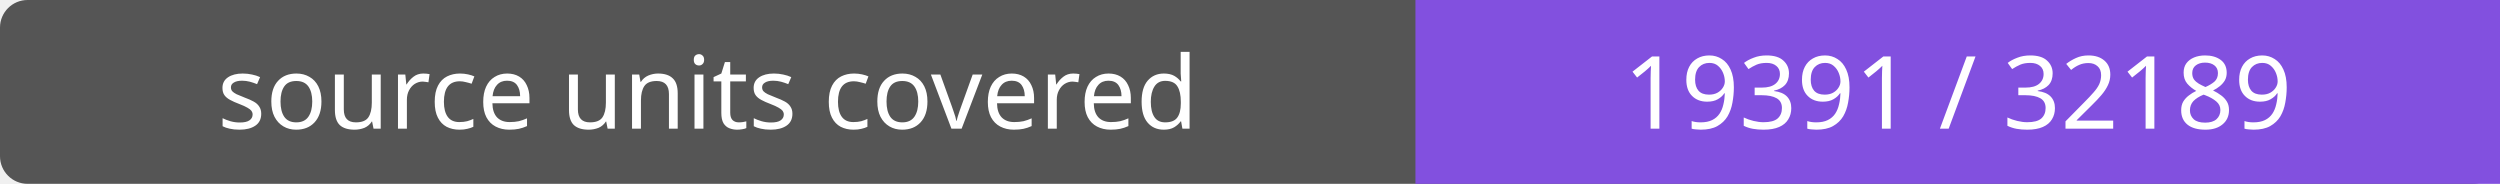
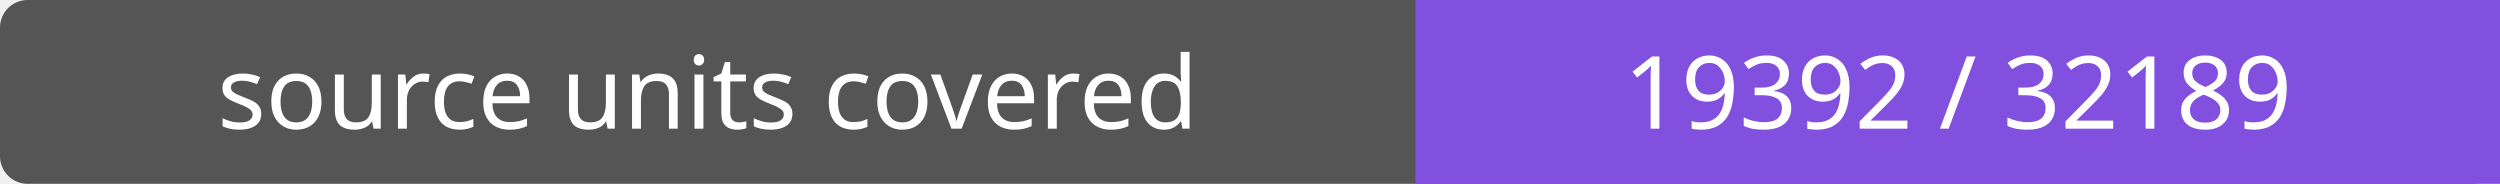
- <svg xmlns="http://www.w3.org/2000/svg" width="272" height="20" role="img" aria-label="source units covered: 19391 / 32189">
+ <svg xmlns="http://www.w3.org/2000/svg" width="272" height="20" role="img" aria-label="source units covered: 19392 / 32189">
  <rect width="272" height="20" rx="3" fill="#555" />
  <path fill="#8250df" d="M154 0h118v20H154z" />
  <g fill="#fff" text-anchor="middle" font-family="Verdana,sans-serif" font-size="11">
    <text x="77.0" y="14">source units covered</text>
-     <text x="213.0" y="14">19391 / 32189</text>
+     <text x="213.0" y="14">19392 / 32189</text>
  </g>
</svg>
